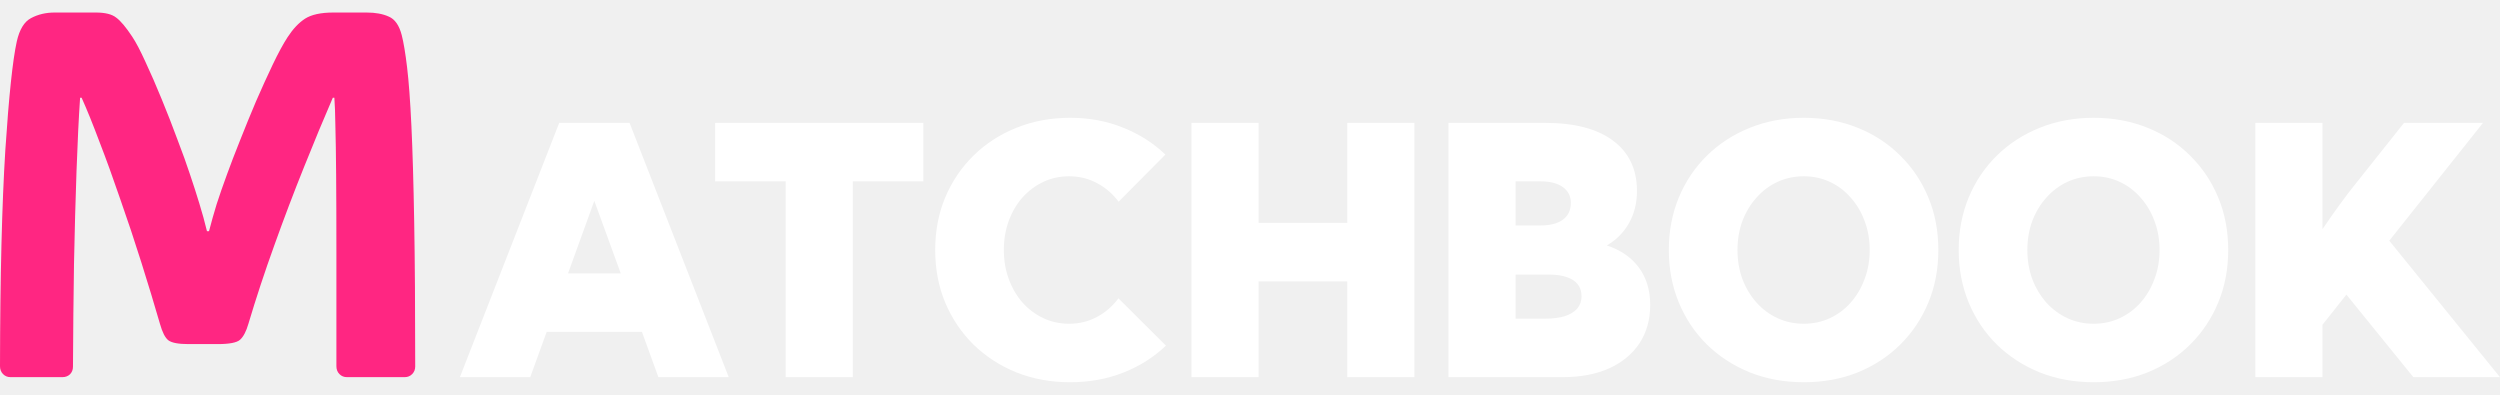
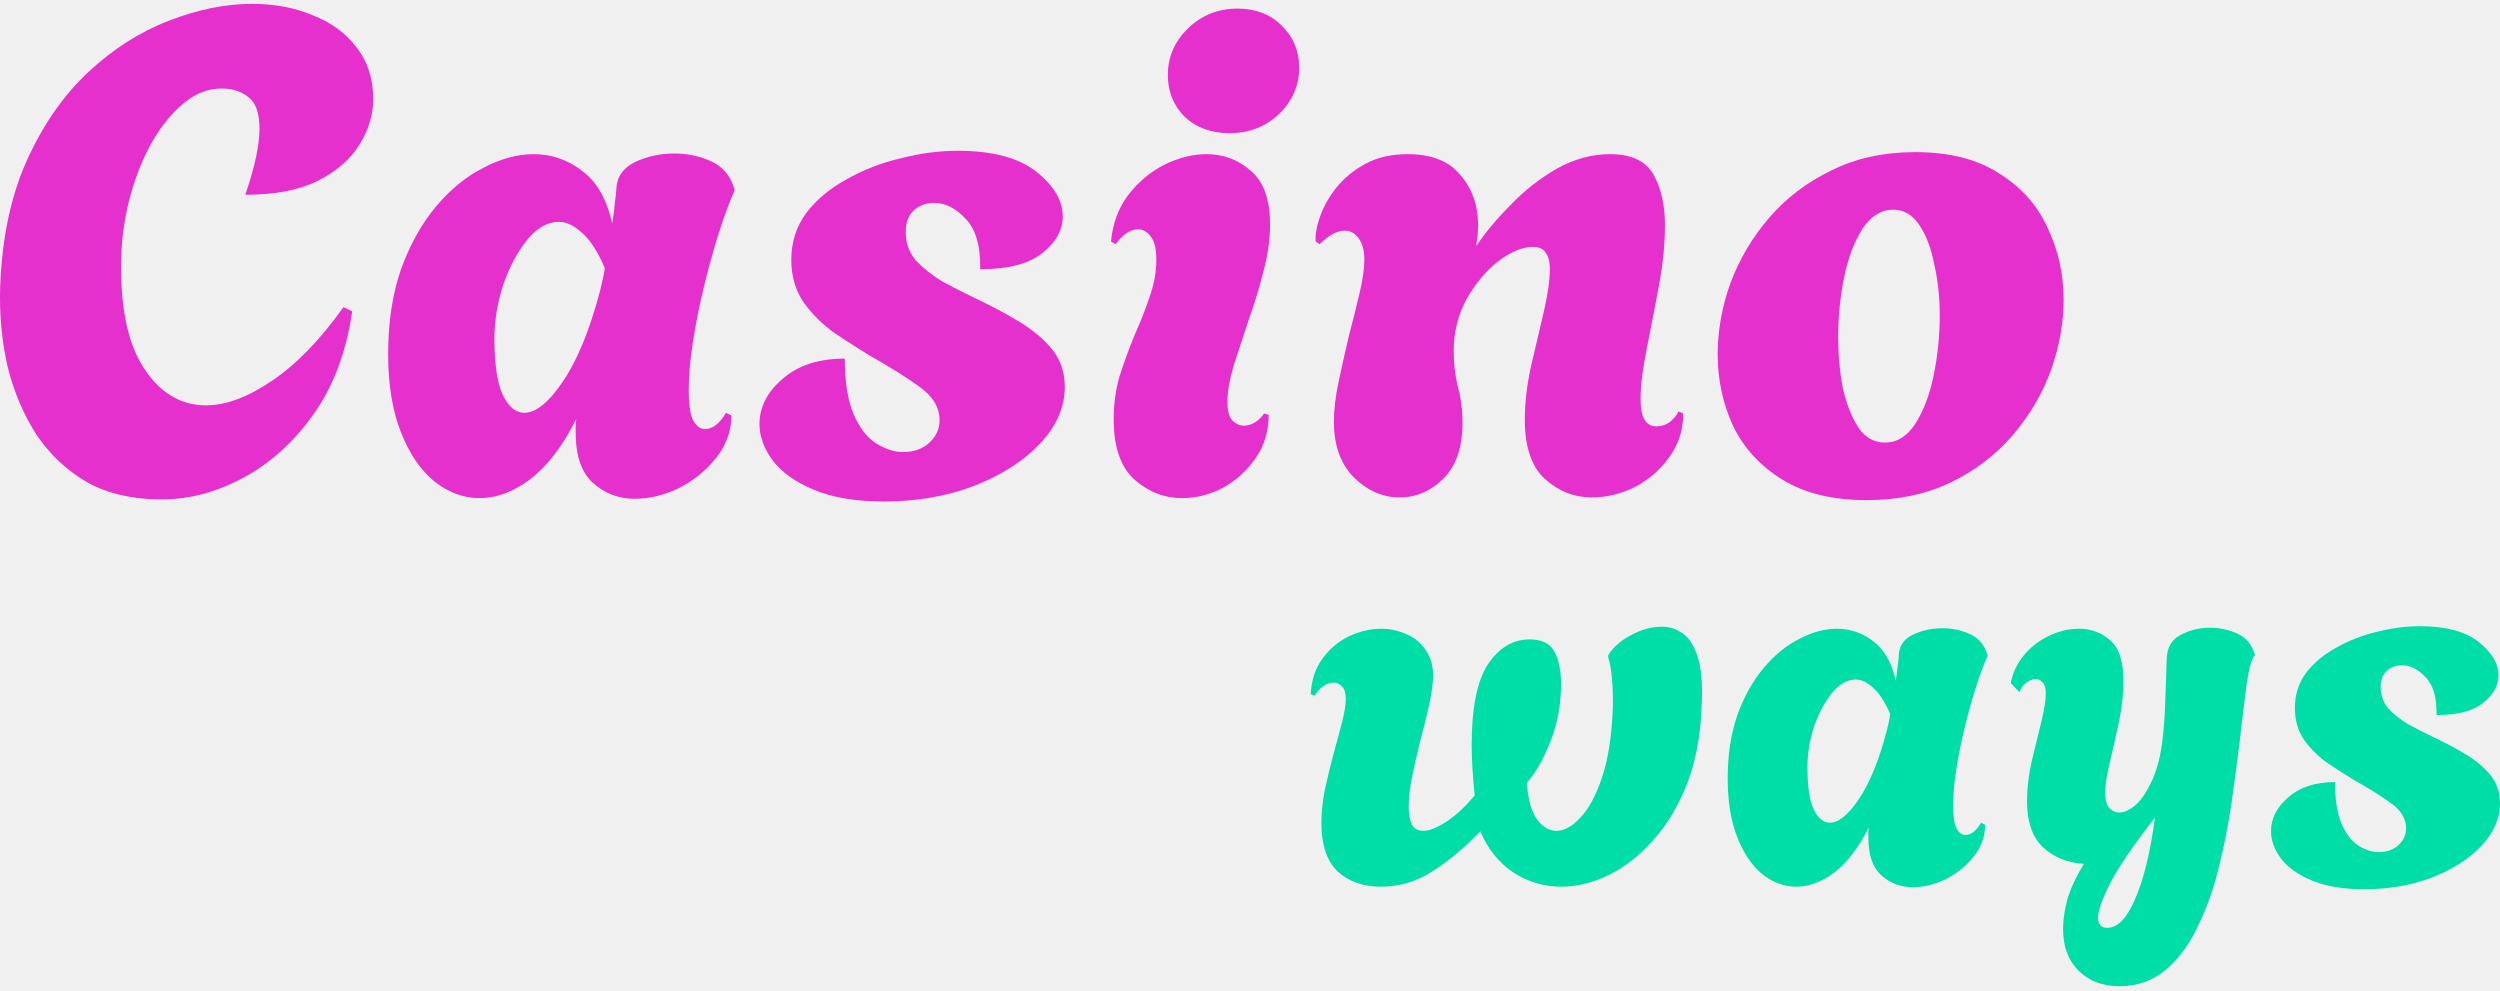
- <svg xmlns="http://www.w3.org/2000/svg" width="152" height="24" viewBox="0 0 152 24" fill="none">
-   <path d="M12.708 14.057C12.852 13.5 13.007 12.954 13.171 12.418C13.347 11.872 13.558 11.264 13.805 10.594C14.022 9.996 14.284 9.311 14.594 8.538C14.903 7.755 15.227 6.961 15.568 6.157C15.918 5.353 16.258 4.606 16.588 3.915C16.918 3.225 17.217 2.674 17.485 2.261C17.814 1.756 18.17 1.38 18.551 1.133C18.943 0.885 19.515 0.762 20.267 0.762H22.293C22.828 0.762 23.277 0.844 23.637 1.009C24.009 1.164 24.271 1.54 24.426 2.138C24.539 2.581 24.648 3.23 24.75 4.085C24.854 4.941 24.941 6.126 25.013 7.641C25.085 9.156 25.142 11.104 25.183 13.485C25.225 15.855 25.245 18.787 25.245 22.281C25.245 22.467 25.183 22.621 25.06 22.745C24.936 22.869 24.787 22.93 24.611 22.93H21.087C20.911 22.93 20.762 22.869 20.638 22.745C20.515 22.621 20.453 22.462 20.453 22.266C20.453 19.545 20.453 17.236 20.453 15.34C20.453 13.444 20.448 11.872 20.437 10.625C20.427 9.378 20.412 8.388 20.391 7.657C20.381 6.915 20.36 6.343 20.329 5.941H20.236C19.69 7.198 19.108 8.6 18.489 10.146C17.871 11.681 17.268 13.268 16.681 14.907C16.093 16.535 15.568 18.128 15.104 19.684C14.97 20.148 14.8 20.473 14.594 20.658C14.398 20.833 13.944 20.921 13.233 20.921H11.455C10.847 20.921 10.44 20.843 10.234 20.689C10.038 20.534 9.868 20.199 9.724 19.684C9.384 18.509 9.008 17.267 8.595 15.958C8.183 14.649 7.755 13.366 7.312 12.109C6.879 10.841 6.457 9.677 6.045 8.615C5.643 7.543 5.282 6.652 4.962 5.941H4.87C4.787 7.157 4.715 8.636 4.653 10.377C4.591 12.119 4.54 14.01 4.499 16.051C4.468 18.092 4.447 20.174 4.437 22.297C4.437 22.482 4.375 22.637 4.251 22.761C4.128 22.874 3.978 22.93 3.803 22.93H0.634C0.459 22.93 0.309 22.869 0.186 22.745C0.062 22.621 0 22.462 0 22.266C0.01 16.773 0.119 12.387 0.325 9.11C0.541 5.832 0.773 3.637 1.02 2.524C1.185 1.792 1.474 1.318 1.886 1.102C2.309 0.875 2.788 0.762 3.324 0.762H5.828C6.395 0.762 6.807 0.865 7.065 1.071C7.333 1.267 7.658 1.653 8.039 2.23C8.266 2.57 8.534 3.081 8.843 3.761C9.162 4.441 9.492 5.199 9.832 6.033C10.172 6.858 10.492 7.677 10.791 8.491C11.1 9.295 11.352 9.996 11.548 10.594C11.754 11.202 11.945 11.795 12.12 12.372C12.295 12.939 12.45 13.5 12.584 14.057H12.708Z" fill="#FF2682" />
-   <path d="M32.238 22.931H27.961L34 7.471H38.278L44.307 22.931H40.03L39.03 20.179H33.238L32.238 22.931ZM34.536 16.623H37.742L36.134 12.212L34.536 16.623Z" fill="white" />
-   <path d="M51.851 22.931H47.77V11.027H43.482V7.471H56.138V11.027H51.851V22.931Z" fill="white" />
-   <path d="M70.887 21.014C70.158 21.715 69.296 22.261 68.3 22.652C67.31 23.044 66.232 23.24 65.064 23.24C63.889 23.24 62.8 23.041 61.797 22.642C60.8 22.237 59.931 21.673 59.189 20.952C58.454 20.224 57.88 19.372 57.468 18.396C57.062 17.42 56.86 16.355 56.86 15.201C56.86 14.047 57.062 12.982 57.468 12.006C57.88 11.03 58.454 10.182 59.189 9.46C59.931 8.732 60.8 8.169 61.797 7.77C62.8 7.365 63.889 7.162 65.064 7.162C66.225 7.162 67.297 7.361 68.279 7.76C69.269 8.152 70.127 8.698 70.856 9.399L68.011 12.264C67.654 11.783 67.214 11.405 66.692 11.13C66.177 10.855 65.613 10.718 65.002 10.718C64.438 10.718 63.916 10.831 63.435 11.058C62.954 11.285 62.532 11.601 62.167 12.006C61.81 12.411 61.532 12.886 61.333 13.428C61.133 13.971 61.034 14.559 61.034 15.191C61.034 15.83 61.133 16.421 61.333 16.963C61.532 17.506 61.81 17.984 62.167 18.396C62.532 18.801 62.954 19.117 63.435 19.344C63.916 19.571 64.438 19.684 65.002 19.684C65.613 19.684 66.177 19.547 66.692 19.272C67.207 18.997 67.644 18.619 68.001 18.138L70.887 21.014Z" fill="white" />
-   <path d="M76.524 22.931H72.443V7.471H76.524V13.552H81.914V7.471H85.996V22.931H81.914V17.108H76.524V22.931Z" fill="white" />
-   <path d="M88.067 22.931V7.471H93.952C95.732 7.471 97.106 7.832 98.075 8.553C99.043 9.275 99.528 10.295 99.528 11.614C99.528 12.35 99.363 13.006 99.033 13.583C98.703 14.153 98.257 14.6 97.693 14.923C98.531 15.198 99.181 15.644 99.641 16.263C100.101 16.881 100.332 17.64 100.332 18.54C100.332 19.433 100.115 20.21 99.682 20.869C99.249 21.522 98.635 22.031 97.838 22.395C97.04 22.752 96.099 22.931 95.014 22.931H88.067ZM92.148 13.707H93.674C94.258 13.707 94.708 13.59 95.024 13.356C95.347 13.116 95.508 12.776 95.508 12.336C95.508 11.931 95.347 11.611 95.024 11.377C94.701 11.144 94.251 11.027 93.674 11.027H92.148V13.707ZM92.148 19.375H93.952C94.419 19.375 94.818 19.323 95.148 19.221C95.477 19.11 95.728 18.956 95.9 18.757C96.072 18.55 96.158 18.303 96.158 18.015C96.158 17.726 96.082 17.486 95.931 17.293C95.78 17.094 95.556 16.946 95.261 16.85C94.972 16.747 94.618 16.695 94.199 16.695H92.148V19.375Z" fill="white" />
-   <path d="M109.669 23.24C108.487 23.24 107.395 23.041 106.392 22.642C105.395 22.237 104.526 21.673 103.784 20.952C103.049 20.224 102.479 19.372 102.073 18.396C101.668 17.42 101.465 16.355 101.465 15.201C101.465 14.047 101.668 12.982 102.073 12.006C102.479 11.03 103.049 10.182 103.784 9.46C104.526 8.732 105.395 8.169 106.392 7.77C107.395 7.365 108.487 7.162 109.669 7.162C110.858 7.162 111.95 7.365 112.947 7.77C113.943 8.169 114.805 8.732 115.533 9.46C116.269 10.182 116.839 11.03 117.244 12.006C117.65 12.982 117.852 14.047 117.852 15.201C117.852 16.355 117.65 17.42 117.244 18.396C116.839 19.372 116.269 20.224 115.533 20.952C114.805 21.673 113.943 22.237 112.947 22.642C111.95 23.041 110.858 23.24 109.669 23.24ZM109.669 19.684C110.239 19.684 110.768 19.571 111.256 19.344C111.744 19.117 112.167 18.801 112.524 18.396C112.888 17.984 113.17 17.506 113.369 16.963C113.575 16.421 113.678 15.833 113.678 15.201C113.678 14.569 113.575 13.981 113.369 13.439C113.17 12.896 112.888 12.422 112.524 12.016C112.167 11.604 111.744 11.285 111.256 11.058C110.768 10.831 110.239 10.718 109.669 10.718C109.099 10.718 108.566 10.831 108.072 11.058C107.584 11.285 107.158 11.604 106.794 12.016C106.43 12.422 106.144 12.896 105.938 13.439C105.739 13.981 105.639 14.569 105.639 15.201C105.639 15.833 105.739 16.421 105.938 16.963C106.144 17.506 106.43 17.984 106.794 18.396C107.158 18.801 107.584 19.117 108.072 19.344C108.566 19.571 109.099 19.684 109.669 19.684Z" fill="white" />
-   <path d="M127.293 23.24C126.111 23.24 125.019 23.041 124.015 22.642C123.019 22.237 122.15 21.673 121.408 20.952C120.673 20.224 120.103 19.372 119.697 18.396C119.292 17.42 119.089 16.355 119.089 15.201C119.089 14.047 119.292 12.982 119.697 12.006C120.103 11.03 120.673 10.182 121.408 9.46C122.15 8.732 123.019 8.169 124.015 7.77C125.019 7.365 126.111 7.162 127.293 7.162C128.482 7.162 129.574 7.365 130.57 7.77C131.567 8.169 132.429 8.732 133.157 9.46C133.892 10.182 134.463 11.03 134.868 12.006C135.273 12.982 135.476 14.047 135.476 15.201C135.476 16.355 135.273 17.42 134.868 18.396C134.463 19.372 133.892 20.224 133.157 20.952C132.429 21.673 131.567 22.237 130.57 22.642C129.574 23.041 128.482 23.24 127.293 23.24ZM127.293 19.684C127.863 19.684 128.392 19.571 128.88 19.344C129.368 19.117 129.79 18.801 130.148 18.396C130.512 17.984 130.794 17.506 130.993 16.963C131.199 16.421 131.302 15.833 131.302 15.201C131.302 14.569 131.199 13.981 130.993 13.439C130.794 12.896 130.512 12.422 130.148 12.016C129.79 11.604 129.368 11.285 128.88 11.058C128.392 10.831 127.863 10.718 127.293 10.718C126.723 10.718 126.19 10.831 125.695 11.058C125.208 11.285 124.782 11.604 124.417 12.016C124.053 12.422 123.768 12.896 123.562 13.439C123.363 13.981 123.263 14.569 123.263 15.201C123.263 15.833 123.363 16.421 123.562 16.963C123.768 17.506 124.053 17.984 124.417 18.396C124.782 18.801 125.208 19.117 125.695 19.344C126.19 19.571 126.723 19.684 127.293 19.684Z" fill="white" />
-   <path d="M141.206 22.931H137.125V7.471H141.206V13.933C141.57 13.397 141.917 12.903 142.247 12.449C142.577 11.996 142.855 11.628 143.082 11.347L146.164 7.471H150.966L145.267 14.634L151.997 22.931H146.731L142.66 17.912L141.206 19.746V22.931Z" fill="white" />
+ <svg xmlns="http://www.w3.org/2000/svg" width="101" height="40" viewBox="0 0 101 40" fill="none">
+   <path d="M6.517 20.177C5.368 20.177 4.374 19.95 3.536 19.494C2.715 19.02 2.031 18.381 1.484 17.579C0.955 16.759 0.563 15.838 0.308 14.817C0.071 13.777 -0.029 12.701 0.007 11.589C0.08 9.602 0.445 7.888 1.101 6.447C1.758 5.007 2.587 3.821 3.59 2.891C4.593 1.961 5.669 1.278 6.818 0.84C7.985 0.384 9.106 0.156 10.182 0.156C11.094 0.156 11.914 0.311 12.644 0.621C13.391 0.913 13.984 1.351 14.421 1.934C14.859 2.499 15.078 3.192 15.078 4.013C15.078 4.651 14.886 5.271 14.504 5.873C14.139 6.456 13.574 6.939 12.808 7.322C12.06 7.687 11.094 7.869 9.909 7.869C10.109 7.286 10.255 6.775 10.346 6.338C10.437 5.9 10.483 5.526 10.483 5.216C10.483 4.578 10.337 4.15 10.045 3.931C9.754 3.694 9.389 3.575 8.951 3.575C8.422 3.575 7.921 3.767 7.447 4.15C6.973 4.532 6.544 5.052 6.161 5.709C5.797 6.347 5.505 7.058 5.286 7.842C5.067 8.626 4.94 9.419 4.903 10.222C4.83 12.246 5.122 13.777 5.778 14.817C6.435 15.856 7.283 16.376 8.322 16.376C9.124 16.376 10.009 16.047 10.975 15.391C11.96 14.735 12.926 13.741 13.874 12.41L14.23 12.574C13.993 14.215 13.473 15.601 12.671 16.731C11.869 17.862 10.921 18.719 9.826 19.302C8.751 19.886 7.647 20.177 6.517 20.177Z" fill="#E630CE" />
+   <path d="M25.637 20.15C24.998 20.15 24.442 19.941 23.968 19.521C23.494 19.102 23.257 18.418 23.257 17.47C23.257 17.379 23.257 17.287 23.257 17.196C23.257 17.105 23.266 17.014 23.284 16.923C22.737 18.017 22.117 18.828 21.424 19.357C20.75 19.868 20.066 20.123 19.373 20.123C18.735 20.123 18.133 19.904 17.568 19.466C17.003 19.011 16.547 18.345 16.2 17.47C15.854 16.595 15.681 15.537 15.681 14.297C15.681 13.021 15.854 11.881 16.2 10.878C16.565 9.875 17.039 9.027 17.622 8.334C18.206 7.641 18.844 7.122 19.537 6.775C20.23 6.411 20.905 6.228 21.561 6.228C22.291 6.228 22.947 6.456 23.53 6.912C24.114 7.35 24.515 8.052 24.734 9.018C24.789 8.708 24.825 8.426 24.843 8.17C24.88 7.915 24.898 7.742 24.898 7.651C24.916 7.158 25.162 6.794 25.637 6.556C26.129 6.319 26.667 6.201 27.25 6.201C27.761 6.201 28.244 6.301 28.7 6.502C29.156 6.702 29.466 7.04 29.63 7.514L29.684 7.678C29.466 8.17 29.247 8.763 29.028 9.456C28.809 10.149 28.609 10.878 28.426 11.644C28.244 12.392 28.098 13.13 27.989 13.859C27.879 14.57 27.825 15.2 27.825 15.747C27.825 16.348 27.888 16.768 28.016 17.005C28.144 17.224 28.299 17.333 28.481 17.333C28.791 17.333 29.074 17.114 29.329 16.677L29.548 16.786C29.548 17.406 29.347 17.971 28.946 18.482C28.545 18.992 28.043 19.403 27.442 19.713C26.84 20.004 26.238 20.15 25.637 20.15ZM21.178 16.677C21.652 16.677 22.172 16.257 22.737 15.418C23.321 14.561 23.822 13.34 24.242 11.753C24.278 11.589 24.314 11.434 24.351 11.288C24.387 11.124 24.415 10.969 24.433 10.823C24.141 10.149 23.831 9.675 23.503 9.401C23.193 9.109 22.883 8.963 22.573 8.963C22.117 8.963 21.689 9.21 21.288 9.702C20.905 10.176 20.586 10.778 20.33 11.507C20.093 12.236 19.975 12.966 19.975 13.695C19.975 14.698 20.084 15.446 20.303 15.938C20.54 16.43 20.832 16.677 21.178 16.677Z" fill="#E630CE" />
+   <path d="M35.715 20.26C34.585 20.26 33.646 20.105 32.898 19.795C32.151 19.485 31.595 19.093 31.23 18.619C30.865 18.126 30.683 17.634 30.683 17.142C30.683 16.449 30.993 15.838 31.613 15.309C32.233 14.762 33.072 14.488 34.129 14.488C34.129 15.418 34.248 16.166 34.485 16.731C34.722 17.278 35.023 17.67 35.387 17.907C35.77 18.144 36.135 18.263 36.481 18.263C36.901 18.263 37.247 18.144 37.521 17.907C37.812 17.652 37.958 17.342 37.958 16.977C37.958 16.467 37.694 16.02 37.165 15.637C36.636 15.254 35.953 14.826 35.114 14.352C34.694 14.096 34.239 13.805 33.746 13.476C33.254 13.13 32.834 12.72 32.488 12.246C32.142 11.753 31.968 11.17 31.968 10.495C31.968 9.784 32.169 9.155 32.57 8.608C32.989 8.061 33.536 7.605 34.211 7.24C34.886 6.857 35.615 6.575 36.399 6.392C37.183 6.192 37.949 6.092 38.697 6.092C40.101 6.092 41.158 6.374 41.87 6.939C42.581 7.505 42.936 8.106 42.936 8.745C42.936 9.292 42.663 9.784 42.116 10.222C41.569 10.659 40.73 10.878 39.599 10.878C39.618 9.948 39.426 9.273 39.025 8.854C38.624 8.416 38.195 8.198 37.739 8.198C37.411 8.198 37.138 8.298 36.919 8.498C36.7 8.699 36.591 8.991 36.591 9.374C36.591 9.811 36.727 10.194 37.001 10.523C37.293 10.832 37.648 11.115 38.068 11.37C38.505 11.607 38.952 11.835 39.408 12.054C40.028 12.346 40.611 12.656 41.158 12.984C41.706 13.312 42.152 13.686 42.499 14.105C42.845 14.525 43.018 15.036 43.018 15.637C43.018 16.458 42.681 17.224 42.006 17.935C41.35 18.628 40.466 19.193 39.353 19.631C38.241 20.05 37.028 20.26 35.715 20.26Z" fill="#E630CE" />
+   <path d="M49.67 5.38C48.941 5.38 48.339 5.162 47.865 4.724C47.409 4.268 47.181 3.703 47.181 3.028C47.181 2.299 47.454 1.67 48.002 1.141C48.548 0.612 49.214 0.348 49.998 0.348C50.727 0.348 51.32 0.576 51.776 1.032C52.25 1.487 52.487 2.053 52.487 2.727C52.487 3.457 52.214 4.086 51.667 4.615C51.12 5.125 50.454 5.38 49.67 5.38ZM47.755 20.123C47.044 20.123 46.406 19.877 45.841 19.384C45.275 18.874 44.993 18.062 44.993 16.95C44.993 16.312 45.075 15.719 45.239 15.172C45.421 14.607 45.622 14.06 45.841 13.531C46.078 13.002 46.278 12.492 46.442 11.999C46.625 11.489 46.716 10.987 46.716 10.495C46.716 10.057 46.643 9.748 46.497 9.565C46.351 9.365 46.178 9.264 45.977 9.264C45.667 9.264 45.367 9.465 45.075 9.866L44.883 9.757C44.956 9.027 45.184 8.407 45.567 7.897C45.968 7.368 46.452 6.958 47.017 6.666C47.6 6.374 48.175 6.228 48.74 6.228C49.433 6.228 50.035 6.456 50.545 6.912C51.056 7.35 51.311 8.07 51.311 9.073C51.311 9.675 51.22 10.313 51.038 10.987C50.873 11.644 50.673 12.3 50.436 12.957C50.217 13.613 50.016 14.224 49.834 14.789C49.67 15.355 49.588 15.838 49.588 16.239C49.588 16.585 49.652 16.831 49.779 16.977C49.925 17.123 50.08 17.196 50.244 17.196C50.408 17.196 50.563 17.151 50.709 17.059C50.873 16.95 50.992 16.831 51.065 16.704L51.256 16.759C51.256 17.433 51.074 18.026 50.709 18.537C50.363 19.029 49.925 19.421 49.396 19.713C48.868 19.986 48.321 20.123 47.755 20.123Z" fill="#E630CE" />
+   <path d="M56.542 20.096C55.868 20.096 55.257 19.831 54.71 19.302C54.163 18.755 53.889 17.998 53.889 17.032C53.889 16.558 53.953 16.02 54.081 15.418C54.208 14.817 54.345 14.206 54.491 13.586C54.655 12.966 54.801 12.382 54.929 11.835C55.056 11.288 55.12 10.842 55.12 10.495C55.12 10.13 55.047 9.848 54.901 9.647C54.755 9.428 54.564 9.319 54.327 9.319C54.017 9.319 53.68 9.501 53.315 9.866L53.151 9.757C53.133 9.465 53.196 9.118 53.342 8.717C53.488 8.316 53.707 7.933 53.999 7.569C54.309 7.186 54.701 6.866 55.175 6.611C55.649 6.356 56.214 6.228 56.871 6.228C57.837 6.228 58.548 6.511 59.004 7.076C59.478 7.623 59.715 8.298 59.715 9.1C59.715 9.392 59.688 9.675 59.633 9.948C60.016 9.383 60.49 8.818 61.055 8.252C61.621 7.669 62.241 7.186 62.915 6.803C63.608 6.42 64.319 6.228 65.049 6.228C65.906 6.228 66.489 6.502 66.799 7.049C67.109 7.596 67.264 8.28 67.264 9.1C67.264 9.866 67.182 10.687 67.018 11.562C66.854 12.437 66.69 13.285 66.526 14.105C66.362 14.908 66.279 15.582 66.279 16.13C66.279 16.859 66.489 17.224 66.909 17.224C67.127 17.224 67.319 17.16 67.483 17.032C67.647 16.886 67.757 16.75 67.811 16.622L68.003 16.704C68.003 17.379 67.811 17.971 67.428 18.482C67.064 18.992 66.599 19.393 66.033 19.685C65.468 19.959 64.894 20.096 64.31 20.096C63.599 20.096 62.97 19.849 62.423 19.357C61.876 18.865 61.602 18.062 61.602 16.95C61.602 16.294 61.684 15.582 61.849 14.817C62.031 14.051 62.204 13.312 62.368 12.601C62.532 11.89 62.614 11.306 62.614 10.851C62.614 10.577 62.56 10.367 62.45 10.222C62.359 10.057 62.186 9.975 61.931 9.975C61.511 9.975 61.046 10.167 60.536 10.55C60.043 10.933 59.615 11.443 59.25 12.082C58.904 12.72 58.73 13.422 58.73 14.188C58.73 14.68 58.785 15.154 58.895 15.61C59.022 16.066 59.086 16.558 59.086 17.087C59.086 18.072 58.831 18.819 58.32 19.33C57.81 19.84 57.217 20.096 56.542 20.096Z" fill="#E630CE" />
+   <path d="M75.411 20.205C74.044 20.205 72.913 19.931 72.02 19.384C71.126 18.837 70.461 18.117 70.023 17.224C69.604 16.312 69.394 15.345 69.394 14.324C69.394 13.358 69.567 12.392 69.914 11.425C70.278 10.459 70.798 9.583 71.473 8.799C72.166 7.997 73.004 7.359 73.989 6.885C74.974 6.392 76.104 6.146 77.381 6.146C78.748 6.146 79.87 6.429 80.745 6.994C81.638 7.541 82.295 8.271 82.714 9.182C83.152 10.094 83.371 11.069 83.371 12.109C83.371 13.057 83.197 14.014 82.851 14.981C82.504 15.929 81.985 16.804 81.292 17.607C80.617 18.391 79.787 19.02 78.803 19.494C77.818 19.968 76.688 20.205 75.411 20.205ZM76.15 17.88C76.642 17.88 77.052 17.625 77.381 17.114C77.709 16.604 77.955 15.956 78.119 15.172C78.283 14.37 78.365 13.559 78.365 12.738C78.365 12.009 78.292 11.325 78.146 10.687C78.019 10.03 77.818 9.501 77.545 9.1C77.271 8.681 76.916 8.471 76.478 8.471C76.004 8.471 75.594 8.726 75.247 9.237C74.919 9.748 74.673 10.395 74.509 11.179C74.345 11.963 74.263 12.774 74.263 13.613C74.263 14.343 74.326 15.036 74.454 15.692C74.6 16.33 74.81 16.859 75.083 17.278C75.357 17.679 75.712 17.88 76.15 17.88Z" fill="#E630CE" />
+   <path d="M55.784 35.822C55.073 35.822 54.492 35.617 54.04 35.207C53.603 34.783 53.384 34.133 53.384 33.258C53.384 32.821 53.432 32.362 53.528 31.884C53.637 31.391 53.753 30.913 53.876 30.448C54.013 29.969 54.129 29.538 54.225 29.155C54.321 28.773 54.369 28.465 54.369 28.232C54.369 28 54.321 27.836 54.225 27.74C54.129 27.631 54.013 27.576 53.876 27.576C53.739 27.576 53.603 27.624 53.466 27.719C53.329 27.802 53.213 27.931 53.117 28.109L52.953 28.048C52.98 27.487 53.138 27.008 53.425 26.612C53.712 26.215 54.068 25.914 54.492 25.709C54.929 25.504 55.367 25.401 55.804 25.401C56.16 25.401 56.502 25.477 56.83 25.627C57.158 25.764 57.418 25.983 57.61 26.284C57.815 26.571 57.911 26.94 57.897 27.391C57.883 27.692 57.828 28.061 57.733 28.499C57.637 28.937 57.521 29.408 57.384 29.914C57.261 30.407 57.152 30.885 57.056 31.35C56.96 31.815 56.912 32.226 56.912 32.581C56.912 32.882 56.953 33.121 57.035 33.299C57.131 33.477 57.288 33.566 57.507 33.566C57.74 33.566 58.047 33.443 58.43 33.197C58.813 32.95 59.196 32.595 59.579 32.13C59.497 31.364 59.456 30.687 59.456 30.099C59.456 28.595 59.675 27.508 60.112 26.837C60.564 26.167 61.124 25.832 61.794 25.832C62.287 25.832 62.622 25.996 62.8 26.325C62.977 26.653 63.066 27.09 63.066 27.637C63.066 28.444 62.93 29.203 62.656 29.914C62.383 30.625 62.061 31.193 61.692 31.617C61.719 32.232 61.842 32.711 62.061 33.053C62.294 33.395 62.567 33.566 62.882 33.566C63.196 33.566 63.518 33.388 63.846 33.032C64.188 32.677 64.482 32.13 64.728 31.391C64.974 30.653 65.118 29.716 65.159 28.581C65.172 27.665 65.111 26.995 64.974 26.571V26.468C65.166 26.154 65.466 25.887 65.877 25.668C66.301 25.436 66.725 25.319 67.149 25.319C67.449 25.319 67.723 25.408 67.969 25.586C68.229 25.75 68.434 26.065 68.585 26.53C68.735 26.981 68.79 27.637 68.749 28.499C68.708 29.702 68.509 30.762 68.154 31.679C67.798 32.581 67.34 33.34 66.779 33.956C66.232 34.571 65.637 35.036 64.995 35.35C64.352 35.665 63.716 35.822 63.087 35.822C62.376 35.822 61.726 35.631 61.138 35.248C60.55 34.851 60.105 34.297 59.805 33.586C59.189 34.229 58.553 34.762 57.897 35.186C57.254 35.61 56.55 35.822 55.784 35.822Z" fill="#00DEA7" />
+   <path d="M77.266 35.843C76.788 35.843 76.371 35.686 76.015 35.371C75.659 35.056 75.482 34.544 75.482 33.833C75.482 33.764 75.482 33.696 75.482 33.627C75.482 33.559 75.488 33.491 75.502 33.422C75.092 34.243 74.627 34.851 74.107 35.248C73.601 35.631 73.088 35.822 72.569 35.822C72.09 35.822 71.639 35.658 71.215 35.33C70.791 34.988 70.449 34.489 70.189 33.833C69.929 33.176 69.799 32.383 69.799 31.453C69.799 30.496 69.929 29.641 70.189 28.889C70.463 28.137 70.818 27.501 71.256 26.981C71.693 26.461 72.172 26.072 72.692 25.812C73.211 25.538 73.717 25.401 74.21 25.401C74.757 25.401 75.249 25.572 75.687 25.914C76.124 26.242 76.425 26.769 76.589 27.494C76.63 27.261 76.658 27.049 76.671 26.858C76.699 26.666 76.712 26.537 76.712 26.468C76.726 26.099 76.911 25.825 77.266 25.648C77.635 25.47 78.039 25.381 78.477 25.381C78.859 25.381 79.222 25.456 79.564 25.607C79.906 25.757 80.138 26.01 80.261 26.366L80.302 26.489C80.138 26.858 79.974 27.302 79.81 27.822C79.646 28.342 79.495 28.889 79.359 29.463C79.222 30.024 79.112 30.578 79.03 31.125C78.948 31.658 78.907 32.13 78.907 32.54C78.907 32.991 78.955 33.306 79.051 33.484C79.147 33.648 79.263 33.73 79.4 33.73C79.632 33.73 79.844 33.566 80.036 33.238L80.2 33.32C80.2 33.785 80.049 34.209 79.748 34.592C79.448 34.974 79.072 35.282 78.62 35.515C78.169 35.733 77.718 35.843 77.266 35.843ZM73.922 33.238C74.278 33.238 74.668 32.923 75.092 32.294C75.529 31.651 75.906 30.735 76.22 29.545C76.247 29.422 76.275 29.306 76.302 29.196C76.329 29.073 76.35 28.957 76.364 28.848C76.145 28.342 75.912 27.986 75.666 27.781C75.434 27.562 75.201 27.453 74.969 27.453C74.627 27.453 74.305 27.637 74.005 28.007C73.717 28.362 73.478 28.814 73.287 29.36C73.109 29.908 73.02 30.455 73.02 31.002C73.02 31.754 73.102 32.315 73.266 32.684C73.444 33.053 73.663 33.238 73.922 33.238Z" fill="#00DEA7" />
+   <path d="M85.625 39.843C84.941 39.843 84.387 39.631 83.963 39.207C83.553 38.797 83.348 38.236 83.348 37.525C83.348 37.156 83.409 36.745 83.532 36.294C83.669 35.856 83.888 35.392 84.189 34.899C83.519 34.858 82.965 34.633 82.527 34.222C82.103 33.812 81.891 33.19 81.891 32.355C81.891 31.863 81.953 31.337 82.076 30.776C82.213 30.202 82.342 29.668 82.466 29.176C82.589 28.67 82.65 28.28 82.65 28.007C82.65 27.802 82.609 27.658 82.527 27.576C82.445 27.48 82.349 27.432 82.24 27.432C82.13 27.432 82.007 27.48 81.871 27.576C81.748 27.658 81.652 27.788 81.583 27.966L81.235 27.596C81.317 27.172 81.495 26.796 81.768 26.468C82.041 26.14 82.377 25.88 82.773 25.689C83.17 25.497 83.58 25.401 84.004 25.401C84.483 25.401 84.9 25.559 85.255 25.873C85.611 26.174 85.789 26.728 85.789 27.535C85.789 28.041 85.727 28.588 85.604 29.176C85.481 29.75 85.358 30.297 85.235 30.817C85.112 31.323 85.05 31.726 85.05 32.027C85.05 32.301 85.105 32.506 85.214 32.643C85.337 32.766 85.474 32.827 85.625 32.827C85.816 32.827 86.035 32.725 86.281 32.52C86.527 32.301 86.76 31.945 86.978 31.453C87.197 30.961 87.341 30.297 87.409 29.463C87.437 29.203 87.457 28.875 87.471 28.478C87.484 28.068 87.498 27.692 87.512 27.35C87.525 26.995 87.532 26.776 87.532 26.694C87.532 26.201 87.71 25.86 88.066 25.668C88.435 25.463 88.838 25.36 89.276 25.36C89.659 25.36 90.021 25.436 90.363 25.586C90.705 25.736 90.938 25.989 91.061 26.345L91.102 26.468C90.979 26.578 90.869 26.947 90.773 27.576C90.692 28.205 90.589 29.046 90.466 30.099C90.384 30.783 90.281 31.555 90.158 32.417C90.035 33.279 89.864 34.147 89.645 35.022C89.44 35.884 89.16 36.677 88.804 37.402C88.462 38.14 88.031 38.728 87.512 39.166C86.992 39.617 86.363 39.843 85.625 39.843ZM85.132 37.484C85.556 37.484 85.932 37.094 86.26 36.315C86.602 35.549 86.869 34.455 87.061 33.032C86.185 34.154 85.584 35.036 85.255 35.679C84.927 36.322 84.763 36.786 84.763 37.074C84.763 37.347 84.886 37.484 85.132 37.484Z" fill="#00DEA7" />
+   <path d="M95.523 35.925C94.675 35.925 93.971 35.809 93.41 35.576C92.849 35.344 92.432 35.05 92.159 34.694C91.885 34.325 91.749 33.956 91.749 33.586C91.749 33.067 91.981 32.608 92.446 32.212C92.911 31.802 93.54 31.596 94.333 31.596C94.333 32.294 94.422 32.855 94.6 33.279C94.778 33.689 95.003 33.983 95.277 34.161C95.564 34.339 95.838 34.427 96.097 34.427C96.412 34.427 96.672 34.339 96.877 34.161C97.096 33.969 97.205 33.737 97.205 33.463C97.205 33.08 97.007 32.745 96.61 32.458C96.214 32.171 95.701 31.849 95.072 31.494C94.757 31.302 94.415 31.084 94.046 30.837C93.677 30.578 93.362 30.27 93.102 29.914C92.843 29.545 92.713 29.108 92.713 28.602C92.713 28.068 92.863 27.596 93.164 27.186C93.478 26.776 93.889 26.434 94.395 26.16C94.901 25.873 95.448 25.661 96.036 25.524C96.624 25.374 97.198 25.299 97.759 25.299C98.812 25.299 99.605 25.511 100.139 25.935C100.672 26.359 100.939 26.81 100.939 27.289C100.939 27.699 100.734 28.068 100.323 28.396C99.913 28.725 99.284 28.889 98.436 28.889C98.45 28.191 98.306 27.685 98.005 27.371C97.704 27.043 97.383 26.878 97.041 26.878C96.795 26.878 96.59 26.954 96.426 27.104C96.261 27.255 96.18 27.473 96.18 27.761C96.18 28.089 96.282 28.376 96.487 28.622C96.706 28.855 96.973 29.067 97.287 29.258C97.615 29.436 97.951 29.607 98.292 29.771C98.757 29.99 99.195 30.222 99.605 30.468C100.016 30.714 100.351 30.995 100.61 31.309C100.87 31.624 101 32.007 101 32.458C101 33.074 100.747 33.648 100.241 34.181C99.749 34.701 99.086 35.125 98.251 35.453C97.417 35.768 96.508 35.925 95.523 35.925Z" fill="#00DEA7" />
</svg>
